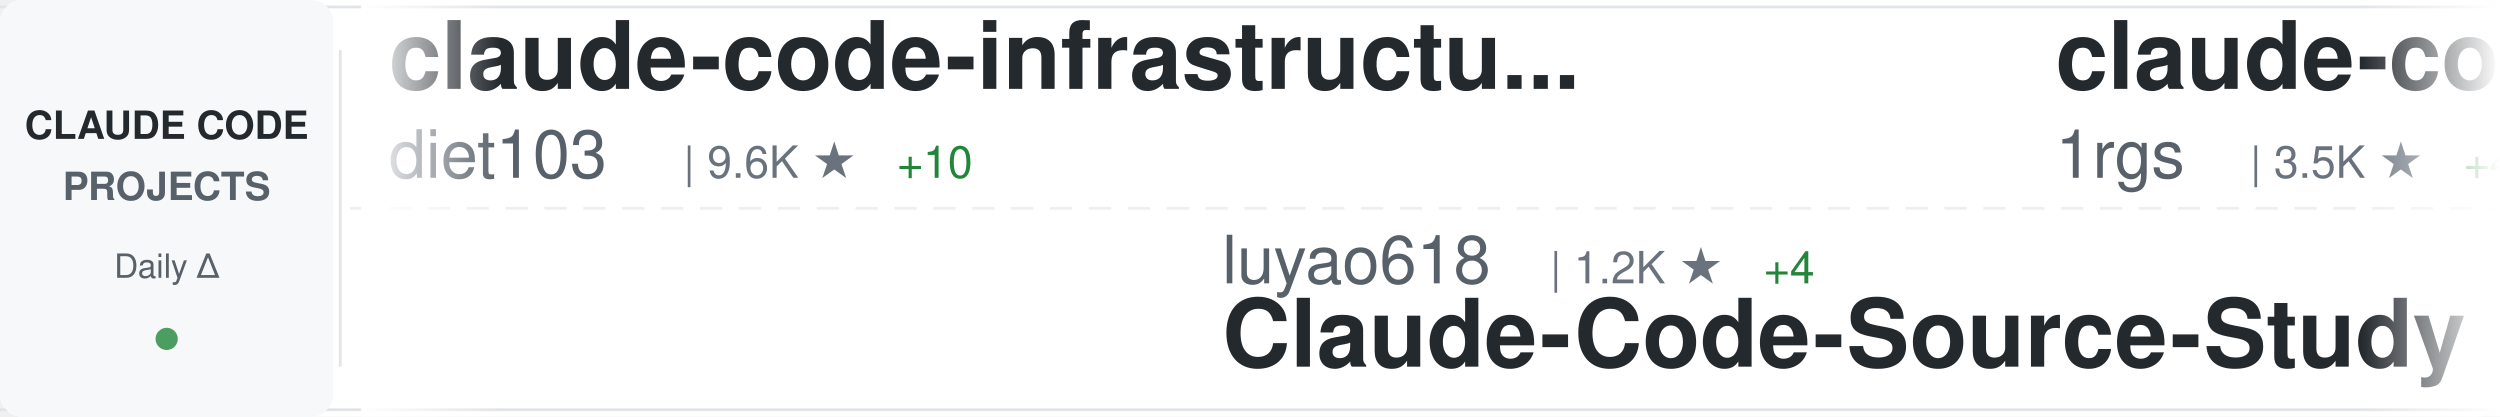
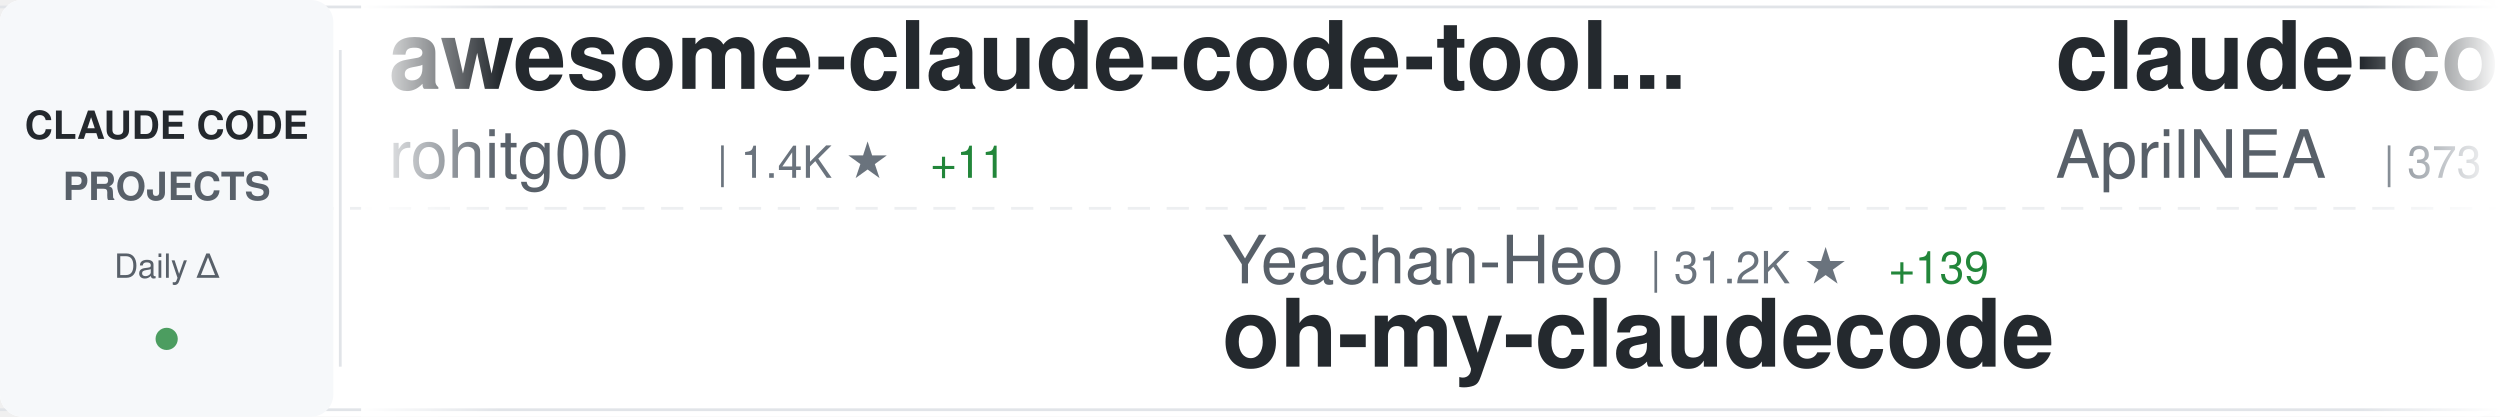
<svg xmlns="http://www.w3.org/2000/svg" width="900" height="150">
  <defs>
    <linearGradient id="awesomeLeftFade" x1="0%" y1="0%" x2="100%" y2="0%">
      <stop offset="0%" style="stop-color:#ffffff;stop-opacity:1" />
      <stop offset="100%" style="stop-color:#ffffff;stop-opacity:0" />
    </linearGradient>
    <linearGradient id="awesomeRightFade" x1="0%" y1="0%" x2="100%" y2="0%">
      <stop offset="0%" style="stop-color:#ffffff;stop-opacity:0" />
      <stop offset="100%" style="stop-color:#ffffff;stop-opacity:1" />
    </linearGradient>
  </defs>
  <rect width="900" height="150" fill="#ffffff" rx="8" />
  <rect x="0" y="2" width="900" height="1" fill="#e1e4e8" />
  <rect x="0" y="147" width="900" height="1" fill="#e1e4e8" />
  <line x1="0" y1="75" x2="900" y2="75" stroke="#e1e4e8" stroke-width="1" stroke-dasharray="8 6" opacity="0.6" />
  <rect x="0" y="0" width="120" height="150" fill="#f6f8fa" rx="8" />
  <text x="60" y="50" font-family="-apple-system, BlinkMacSystemFont, 'Segoe UI', Helvetica, Arial, sans-serif" font-size="14" font-weight="600" fill="#24292e" text-anchor="middle">CLAUDE CODE</text>
  <text x="60" y="72" font-family="-apple-system, BlinkMacSystemFont, 'Segoe UI', Helvetica, Arial, sans-serif" font-size="14" font-weight="600" fill="#586069" text-anchor="middle">PROJECTS</text>
  <text x="60" y="100" font-family="-apple-system, BlinkMacSystemFont, 'Segoe UI', Helvetica, Arial, sans-serif" font-size="12" font-weight="500" fill="#586069" text-anchor="middle">Daily Δ</text>
  <circle cx="60" cy="122" r="4" fill="#22863a" opacity="0.8" />
  <rect x="122" y="18" width="1" height="114" fill="#e1e4e8" />
  <clipPath id="awesomeTickerClip">
    <rect x="130" y="0" width="770" height="150" />
  </clipPath>
  <g clip-path="url(#awesomeTickerClip)">
    <g id="awesomeTickerItems">
      <animateTransform attributeName="transform" attributeType="XML" type="translate" from="0 0" to="-3000 0" dur="54s" repeatCount="indefinite" />
      <g transform="translate(0, 0)">
-         <text x="140" y="32" font-family="-apple-system, BlinkMacSystemFont, 'Segoe UI', Helvetica, Arial, sans-serif" font-size="34" font-weight="600" fill="#24292e">claude-code-infrastructu...</text>
-         <text x="140" y="64" font-family="-apple-system, BlinkMacSystemFont, 'Segoe UI', Helvetica, Arial, sans-serif" font-size="24" font-weight="400" fill="#586069">diet103</text>
-         <text x="246" y="64" font-family="-apple-system, BlinkMacSystemFont, 'Segoe UI', Helvetica, Arial, sans-serif" font-size="16" font-weight="500" fill="#6a737d">| 9.6K ★</text>
-         <text x="323" y="64" font-family="-apple-system, BlinkMacSystemFont, 'Segoe UI', Helvetica, Arial, sans-serif" font-size="16" font-weight="500" fill="#22863a"> +10</text>
+         <text x="140" y="32" font-family="-apple-system, BlinkMacSystemFont, 'Segoe UI', Helvetica, Arial, sans-serif" font-size="34" font-weight="600" fill="#24292e">awesome-claude-code-tool...</text>
+         <text x="140" y="64" font-family="-apple-system, BlinkMacSystemFont, 'Segoe UI', Helvetica, Arial, sans-serif" font-size="24" font-weight="400" fill="#586069">rohitg00</text>
+         <text x="258" y="64" font-family="-apple-system, BlinkMacSystemFont, 'Segoe UI', Helvetica, Arial, sans-serif" font-size="16" font-weight="500" fill="#6a737d">| 1.4K ★</text>
+         <text x="335" y="64" font-family="-apple-system, BlinkMacSystemFont, 'Segoe UI', Helvetica, Arial, sans-serif" font-size="16" font-weight="500" fill="#22863a"> +11</text>
      </g>
      <g transform="translate(300, 0)">
-         <text x="140" y="102" font-family="-apple-system, BlinkMacSystemFont, 'Segoe UI', Helvetica, Arial, sans-serif" font-size="24" font-weight="400" fill="#586069">luyao618</text>
-         <text x="258" y="102" font-family="-apple-system, BlinkMacSystemFont, 'Segoe UI', Helvetica, Arial, sans-serif" font-size="16" font-weight="500" fill="#6a737d">| 1.2K ★</text>
-         <text x="335" y="102" font-family="-apple-system, BlinkMacSystemFont, 'Segoe UI', Helvetica, Arial, sans-serif" font-size="16" font-weight="500" fill="#22863a"> +4</text>
-         <text x="140" y="132" font-family="-apple-system, BlinkMacSystemFont, 'Segoe UI', Helvetica, Arial, sans-serif" font-size="34" font-weight="600" fill="#24292e">Claude-Code-Source-Study</text>
+         <text x="140" y="102" font-family="-apple-system, BlinkMacSystemFont, 'Segoe UI', Helvetica, Arial, sans-serif" font-size="24" font-weight="400" fill="#586069">Yeachan-Heo</text>
+         <text x="294" y="102" font-family="-apple-system, BlinkMacSystemFont, 'Segoe UI', Helvetica, Arial, sans-serif" font-size="16" font-weight="500" fill="#6a737d">| 31.2K ★</text>
+         <text x="380" y="102" font-family="-apple-system, BlinkMacSystemFont, 'Segoe UI', Helvetica, Arial, sans-serif" font-size="16" font-weight="500" fill="#22863a"> +139</text>
+         <text x="140" y="132" font-family="-apple-system, BlinkMacSystemFont, 'Segoe UI', Helvetica, Arial, sans-serif" font-size="34" font-weight="600" fill="#24292e">oh-my-claudecode</text>
      </g>
      <g transform="translate(600, 0)">
-         <text x="140" y="32" font-family="-apple-system, BlinkMacSystemFont, 'Segoe UI', Helvetica, Arial, sans-serif" font-size="34" font-weight="600" fill="#24292e">claude-code-proxy</text>
-         <text x="140" y="64" font-family="-apple-system, BlinkMacSystemFont, 'Segoe UI', Helvetica, Arial, sans-serif" font-size="24" font-weight="400" fill="#586069">1rgs</text>
-         <text x="210" y="64" font-family="-apple-system, BlinkMacSystemFont, 'Segoe UI', Helvetica, Arial, sans-serif" font-size="16" font-weight="500" fill="#6a737d">| 3.5K ★</text>
-         <text x="287" y="64" font-family="-apple-system, BlinkMacSystemFont, 'Segoe UI', Helvetica, Arial, sans-serif" font-size="16" font-weight="500" fill="#22863a"> +4</text>
+         <text x="140" y="32" font-family="-apple-system, BlinkMacSystemFont, 'Segoe UI', Helvetica, Arial, sans-serif" font-size="34" font-weight="600" fill="#24292e">claude-code-source</text>
+         <text x="140" y="64" font-family="-apple-system, BlinkMacSystemFont, 'Segoe UI', Helvetica, Arial, sans-serif" font-size="24" font-weight="400" fill="#586069">AprilNEA</text>
+         <text x="258" y="64" font-family="-apple-system, BlinkMacSystemFont, 'Segoe UI', Helvetica, Arial, sans-serif" font-size="16" font-weight="500" fill="#6a737d">| 373 ★</text>
      </g>
      <g transform="translate(900, 0)">
-         <text x="140" y="102" font-family="-apple-system, BlinkMacSystemFont, 'Segoe UI', Helvetica, Arial, sans-serif" font-size="24" font-weight="400" fill="#586069">fuergaosi233</text>
-         <text x="306" y="102" font-family="-apple-system, BlinkMacSystemFont, 'Segoe UI', Helvetica, Arial, sans-serif" font-size="16" font-weight="500" fill="#6a737d">| 2.5K ★</text>
-         <text x="383" y="102" font-family="-apple-system, BlinkMacSystemFont, 'Segoe UI', Helvetica, Arial, sans-serif" font-size="16" font-weight="500" fill="#22863a"> +6</text>
-         <text x="140" y="132" font-family="-apple-system, BlinkMacSystemFont, 'Segoe UI', Helvetica, Arial, sans-serif" font-size="34" font-weight="600" fill="#24292e">claude-code-proxy</text>
+         <text x="140" y="102" font-family="-apple-system, BlinkMacSystemFont, 'Segoe UI', Helvetica, Arial, sans-serif" font-size="24" font-weight="400" fill="#586069">guanshan</text>
+         <text x="258" y="102" font-family="-apple-system, BlinkMacSystemFont, 'Segoe UI', Helvetica, Arial, sans-serif" font-size="16" font-weight="500" fill="#6a737d">| 56 ★</text>
+         <text x="140" y="132" font-family="-apple-system, BlinkMacSystemFont, 'Segoe UI', Helvetica, Arial, sans-serif" font-size="34" font-weight="600" fill="#24292e">ClaudeCode</text>
      </g>
      <g transform="translate(1200, 0)">
-         <text x="140" y="32" font-family="-apple-system, BlinkMacSystemFont, 'Segoe UI', Helvetica, Arial, sans-serif" font-size="34" font-weight="600" fill="#24292e">claude-code-my-workflow</text>
-         <text x="140" y="64" font-family="-apple-system, BlinkMacSystemFont, 'Segoe UI', Helvetica, Arial, sans-serif" font-size="24" font-weight="400" fill="#586069">pedrohcgs</text>
-         <text x="270" y="64" font-family="-apple-system, BlinkMacSystemFont, 'Segoe UI', Helvetica, Arial, sans-serif" font-size="16" font-weight="500" fill="#6a737d">| 985 ★</text>
-         <text x="338" y="64" font-family="-apple-system, BlinkMacSystemFont, 'Segoe UI', Helvetica, Arial, sans-serif" font-size="16" font-weight="500" fill="#22863a"> +3</text>
+         <text x="140" y="32" font-family="-apple-system, BlinkMacSystemFont, 'Segoe UI', Helvetica, Arial, sans-serif" font-size="34" font-weight="600" fill="#24292e">claude-code-system-promp...</text>
+         <text x="140" y="64" font-family="-apple-system, BlinkMacSystemFont, 'Segoe UI', Helvetica, Arial, sans-serif" font-size="24" font-weight="400" fill="#586069">Piebald-AI</text>
+         <text x="282" y="64" font-family="-apple-system, BlinkMacSystemFont, 'Segoe UI', Helvetica, Arial, sans-serif" font-size="16" font-weight="500" fill="#6a737d">| 9.5K ★</text>
+         <text x="359" y="64" font-family="-apple-system, BlinkMacSystemFont, 'Segoe UI', Helvetica, Arial, sans-serif" font-size="16" font-weight="500" fill="#22863a"> +51</text>
      </g>
      <g transform="translate(1500, 0)">
-         <text x="140" y="102" font-family="-apple-system, BlinkMacSystemFont, 'Segoe UI', Helvetica, Arial, sans-serif" font-size="24" font-weight="400" fill="#586069">snarktank</text>
-         <text x="270" y="102" font-family="-apple-system, BlinkMacSystemFont, 'Segoe UI', Helvetica, Arial, sans-serif" font-size="16" font-weight="500" fill="#6a737d">| 17.8K ★</text>
-         <text x="356" y="102" font-family="-apple-system, BlinkMacSystemFont, 'Segoe UI', Helvetica, Arial, sans-serif" font-size="16" font-weight="500" fill="#22863a"> +46</text>
-         <text x="140" y="132" font-family="-apple-system, BlinkMacSystemFont, 'Segoe UI', Helvetica, Arial, sans-serif" font-size="34" font-weight="600" fill="#24292e">ralph</text>
+         <text x="140" y="102" font-family="-apple-system, BlinkMacSystemFont, 'Segoe UI', Helvetica, Arial, sans-serif" font-size="24" font-weight="400" fill="#586069">slopus</text>
+         <text x="234" y="102" font-family="-apple-system, BlinkMacSystemFont, 'Segoe UI', Helvetica, Arial, sans-serif" font-size="16" font-weight="500" fill="#6a737d">| 19.1K ★</text>
+         <text x="320" y="102" font-family="-apple-system, BlinkMacSystemFont, 'Segoe UI', Helvetica, Arial, sans-serif" font-size="16" font-weight="500" fill="#22863a"> +63</text>
+         <text x="140" y="132" font-family="-apple-system, BlinkMacSystemFont, 'Segoe UI', Helvetica, Arial, sans-serif" font-size="34" font-weight="600" fill="#24292e">happy</text>
      </g>
      <g transform="translate(1800, 0)">
-         <text x="140" y="32" font-family="-apple-system, BlinkMacSystemFont, 'Segoe UI', Helvetica, Arial, sans-serif" font-size="34" font-weight="600" fill="#24292e">claude-code-prompts</text>
-         <text x="140" y="64" font-family="-apple-system, BlinkMacSystemFont, 'Segoe UI', Helvetica, Arial, sans-serif" font-size="24" font-weight="400" fill="#586069">repowise-dev</text>
-         <text x="306" y="64" font-family="-apple-system, BlinkMacSystemFont, 'Segoe UI', Helvetica, Arial, sans-serif" font-size="16" font-weight="500" fill="#6a737d">| 964 ★</text>
-         <text x="374" y="64" font-family="-apple-system, BlinkMacSystemFont, 'Segoe UI', Helvetica, Arial, sans-serif" font-size="16" font-weight="500" fill="#22863a"> +4</text>
+         <text x="140" y="32" font-family="-apple-system, BlinkMacSystemFont, 'Segoe UI', Helvetica, Arial, sans-serif" font-size="34" font-weight="600" fill="#24292e">collection-claude-code-s...</text>
+         <text x="140" y="64" font-family="-apple-system, BlinkMacSystemFont, 'Segoe UI', Helvetica, Arial, sans-serif" font-size="24" font-weight="400" fill="#586069">chauncygu</text>
+         <text x="270" y="64" font-family="-apple-system, BlinkMacSystemFont, 'Segoe UI', Helvetica, Arial, sans-serif" font-size="16" font-weight="500" fill="#6a737d">| 2.3K ★</text>
+         <text x="347" y="64" font-family="-apple-system, BlinkMacSystemFont, 'Segoe UI', Helvetica, Arial, sans-serif" font-size="16" font-weight="500" fill="#22863a"> +14</text>
      </g>
      <g transform="translate(2100, 0)">
-         <text x="140" y="102" font-family="-apple-system, BlinkMacSystemFont, 'Segoe UI', Helvetica, Arial, sans-serif" font-size="24" font-weight="400" fill="#586069">777genius</text>
-         <text x="270" y="102" font-family="-apple-system, BlinkMacSystemFont, 'Segoe UI', Helvetica, Arial, sans-serif" font-size="16" font-weight="500" fill="#6a737d">| 899 ★</text>
-         <text x="140" y="132" font-family="-apple-system, BlinkMacSystemFont, 'Segoe UI', Helvetica, Arial, sans-serif" font-size="34" font-weight="600" fill="#24292e">claude-code-source-code</text>
+         <text x="140" y="102" font-family="-apple-system, BlinkMacSystemFont, 'Segoe UI', Helvetica, Arial, sans-serif" font-size="24" font-weight="400" fill="#586069">Cranot</text>
+         <text x="234" y="102" font-family="-apple-system, BlinkMacSystemFont, 'Segoe UI', Helvetica, Arial, sans-serif" font-size="16" font-weight="500" fill="#6a737d">| 2.6K ★</text>
+         <text x="311" y="102" font-family="-apple-system, BlinkMacSystemFont, 'Segoe UI', Helvetica, Arial, sans-serif" font-size="16" font-weight="500" fill="#22863a"> +3</text>
+         <text x="140" y="132" font-family="-apple-system, BlinkMacSystemFont, 'Segoe UI', Helvetica, Arial, sans-serif" font-size="34" font-weight="600" fill="#24292e">claude-code-guide</text>
      </g>
      <g transform="translate(2400, 0)">
-         <text x="140" y="32" font-family="-apple-system, BlinkMacSystemFont, 'Segoe UI', Helvetica, Arial, sans-serif" font-size="34" font-weight="600" fill="#24292e">claude-code-sourcemap</text>
-         <text x="140" y="64" font-family="-apple-system, BlinkMacSystemFont, 'Segoe UI', Helvetica, Arial, sans-serif" font-size="24" font-weight="400" fill="#586069">ChinaSiro</text>
-         <text x="270" y="64" font-family="-apple-system, BlinkMacSystemFont, 'Segoe UI', Helvetica, Arial, sans-serif" font-size="16" font-weight="500" fill="#6a737d">| 9.0K ★</text>
-         <text x="347" y="64" font-family="-apple-system, BlinkMacSystemFont, 'Segoe UI', Helvetica, Arial, sans-serif" font-size="16" font-weight="500" fill="#22863a"> +10</text>
+         <text x="140" y="32" font-family="-apple-system, BlinkMacSystemFont, 'Segoe UI', Helvetica, Arial, sans-serif" font-size="34" font-weight="600" fill="#24292e">how-claude-code-works</text>
+         <text x="140" y="64" font-family="-apple-system, BlinkMacSystemFont, 'Segoe UI', Helvetica, Arial, sans-serif" font-size="24" font-weight="400" fill="#586069">Windy3f3f3f3f</text>
+         <text x="318" y="64" font-family="-apple-system, BlinkMacSystemFont, 'Segoe UI', Helvetica, Arial, sans-serif" font-size="16" font-weight="500" fill="#6a737d">| 2.0K ★</text>
+         <text x="395" y="64" font-family="-apple-system, BlinkMacSystemFont, 'Segoe UI', Helvetica, Arial, sans-serif" font-size="16" font-weight="500" fill="#22863a"> +7</text>
      </g>
      <g transform="translate(2700, 0)">
-         <text x="140" y="102" font-family="-apple-system, BlinkMacSystemFont, 'Segoe UI', Helvetica, Arial, sans-serif" font-size="24" font-weight="400" fill="#586069">alejandrobalderas</text>
-         <text x="366" y="102" font-family="-apple-system, BlinkMacSystemFont, 'Segoe UI', Helvetica, Arial, sans-serif" font-size="16" font-weight="500" fill="#6a737d">| 1.8K ★</text>
-         <text x="443" y="102" font-family="-apple-system, BlinkMacSystemFont, 'Segoe UI', Helvetica, Arial, sans-serif" font-size="16" font-weight="500" fill="#22863a"> +35</text>
-         <text x="140" y="132" font-family="-apple-system, BlinkMacSystemFont, 'Segoe UI', Helvetica, Arial, sans-serif" font-size="34" font-weight="600" fill="#24292e">claude-code-from-source</text>
+         <text x="140" y="102" font-family="-apple-system, BlinkMacSystemFont, 'Segoe UI', Helvetica, Arial, sans-serif" font-size="24" font-weight="400" fill="#586069">LING71671</text>
+         <text x="270" y="102" font-family="-apple-system, BlinkMacSystemFont, 'Segoe UI', Helvetica, Arial, sans-serif" font-size="16" font-weight="500" fill="#6a737d">| 779 ★</text>
+         <text x="338" y="102" font-family="-apple-system, BlinkMacSystemFont, 'Segoe UI', Helvetica, Arial, sans-serif" font-size="16" font-weight="500" fill="#22863a"> +3</text>
+         <text x="140" y="132" font-family="-apple-system, BlinkMacSystemFont, 'Segoe UI', Helvetica, Arial, sans-serif" font-size="34" font-weight="600" fill="#24292e">Open-ClaudeCode</text>
      </g>
      <g transform="translate(3000, 0)">
-         <text x="140" y="32" font-family="-apple-system, BlinkMacSystemFont, 'Segoe UI', Helvetica, Arial, sans-serif" font-size="34" font-weight="600" fill="#24292e">claude-code-infrastructu...</text>
-         <text x="140" y="64" font-family="-apple-system, BlinkMacSystemFont, 'Segoe UI', Helvetica, Arial, sans-serif" font-size="24" font-weight="400" fill="#586069">diet103</text>
-         <text x="246" y="64" font-family="-apple-system, BlinkMacSystemFont, 'Segoe UI', Helvetica, Arial, sans-serif" font-size="16" font-weight="500" fill="#6a737d">| 9.6K ★</text>
-         <text x="323" y="64" font-family="-apple-system, BlinkMacSystemFont, 'Segoe UI', Helvetica, Arial, sans-serif" font-size="16" font-weight="500" fill="#22863a"> +10</text>
+         <text x="140" y="32" font-family="-apple-system, BlinkMacSystemFont, 'Segoe UI', Helvetica, Arial, sans-serif" font-size="34" font-weight="600" fill="#24292e">awesome-claude-code-tool...</text>
+         <text x="140" y="64" font-family="-apple-system, BlinkMacSystemFont, 'Segoe UI', Helvetica, Arial, sans-serif" font-size="24" font-weight="400" fill="#586069">rohitg00</text>
+         <text x="258" y="64" font-family="-apple-system, BlinkMacSystemFont, 'Segoe UI', Helvetica, Arial, sans-serif" font-size="16" font-weight="500" fill="#6a737d">| 1.4K ★</text>
+         <text x="335" y="64" font-family="-apple-system, BlinkMacSystemFont, 'Segoe UI', Helvetica, Arial, sans-serif" font-size="16" font-weight="500" fill="#22863a"> +11</text>
      </g>
      <g transform="translate(3300, 0)">
-         <text x="140" y="102" font-family="-apple-system, BlinkMacSystemFont, 'Segoe UI', Helvetica, Arial, sans-serif" font-size="24" font-weight="400" fill="#586069">luyao618</text>
-         <text x="258" y="102" font-family="-apple-system, BlinkMacSystemFont, 'Segoe UI', Helvetica, Arial, sans-serif" font-size="16" font-weight="500" fill="#6a737d">| 1.2K ★</text>
-         <text x="335" y="102" font-family="-apple-system, BlinkMacSystemFont, 'Segoe UI', Helvetica, Arial, sans-serif" font-size="16" font-weight="500" fill="#22863a"> +4</text>
-         <text x="140" y="132" font-family="-apple-system, BlinkMacSystemFont, 'Segoe UI', Helvetica, Arial, sans-serif" font-size="34" font-weight="600" fill="#24292e">Claude-Code-Source-Study</text>
+         <text x="140" y="102" font-family="-apple-system, BlinkMacSystemFont, 'Segoe UI', Helvetica, Arial, sans-serif" font-size="24" font-weight="400" fill="#586069">Yeachan-Heo</text>
+         <text x="294" y="102" font-family="-apple-system, BlinkMacSystemFont, 'Segoe UI', Helvetica, Arial, sans-serif" font-size="16" font-weight="500" fill="#6a737d">| 31.2K ★</text>
+         <text x="380" y="102" font-family="-apple-system, BlinkMacSystemFont, 'Segoe UI', Helvetica, Arial, sans-serif" font-size="16" font-weight="500" fill="#22863a"> +139</text>
+         <text x="140" y="132" font-family="-apple-system, BlinkMacSystemFont, 'Segoe UI', Helvetica, Arial, sans-serif" font-size="34" font-weight="600" fill="#24292e">oh-my-claudecode</text>
      </g>
      <g transform="translate(3600, 0)">
-         <text x="140" y="32" font-family="-apple-system, BlinkMacSystemFont, 'Segoe UI', Helvetica, Arial, sans-serif" font-size="34" font-weight="600" fill="#24292e">claude-code-proxy</text>
-         <text x="140" y="64" font-family="-apple-system, BlinkMacSystemFont, 'Segoe UI', Helvetica, Arial, sans-serif" font-size="24" font-weight="400" fill="#586069">1rgs</text>
-         <text x="210" y="64" font-family="-apple-system, BlinkMacSystemFont, 'Segoe UI', Helvetica, Arial, sans-serif" font-size="16" font-weight="500" fill="#6a737d">| 3.5K ★</text>
-         <text x="287" y="64" font-family="-apple-system, BlinkMacSystemFont, 'Segoe UI', Helvetica, Arial, sans-serif" font-size="16" font-weight="500" fill="#22863a"> +4</text>
+         <text x="140" y="32" font-family="-apple-system, BlinkMacSystemFont, 'Segoe UI', Helvetica, Arial, sans-serif" font-size="34" font-weight="600" fill="#24292e">claude-code-source</text>
+         <text x="140" y="64" font-family="-apple-system, BlinkMacSystemFont, 'Segoe UI', Helvetica, Arial, sans-serif" font-size="24" font-weight="400" fill="#586069">AprilNEA</text>
+         <text x="258" y="64" font-family="-apple-system, BlinkMacSystemFont, 'Segoe UI', Helvetica, Arial, sans-serif" font-size="16" font-weight="500" fill="#6a737d">| 373 ★</text>
      </g>
      <g transform="translate(3900, 0)">
-         <text x="140" y="102" font-family="-apple-system, BlinkMacSystemFont, 'Segoe UI', Helvetica, Arial, sans-serif" font-size="24" font-weight="400" fill="#586069">fuergaosi233</text>
-         <text x="306" y="102" font-family="-apple-system, BlinkMacSystemFont, 'Segoe UI', Helvetica, Arial, sans-serif" font-size="16" font-weight="500" fill="#6a737d">| 2.5K ★</text>
-         <text x="383" y="102" font-family="-apple-system, BlinkMacSystemFont, 'Segoe UI', Helvetica, Arial, sans-serif" font-size="16" font-weight="500" fill="#22863a"> +6</text>
-         <text x="140" y="132" font-family="-apple-system, BlinkMacSystemFont, 'Segoe UI', Helvetica, Arial, sans-serif" font-size="34" font-weight="600" fill="#24292e">claude-code-proxy</text>
+         <text x="140" y="102" font-family="-apple-system, BlinkMacSystemFont, 'Segoe UI', Helvetica, Arial, sans-serif" font-size="24" font-weight="400" fill="#586069">guanshan</text>
+         <text x="258" y="102" font-family="-apple-system, BlinkMacSystemFont, 'Segoe UI', Helvetica, Arial, sans-serif" font-size="16" font-weight="500" fill="#6a737d">| 56 ★</text>
+         <text x="140" y="132" font-family="-apple-system, BlinkMacSystemFont, 'Segoe UI', Helvetica, Arial, sans-serif" font-size="34" font-weight="600" fill="#24292e">ClaudeCode</text>
      </g>
    </g>
  </g>
  <rect x="130" y="0" width="50" height="150" fill="url(#awesomeLeftFade)" />
  <rect x="850" y="0" width="50" height="150" fill="url(#awesomeRightFade)" />
</svg>
